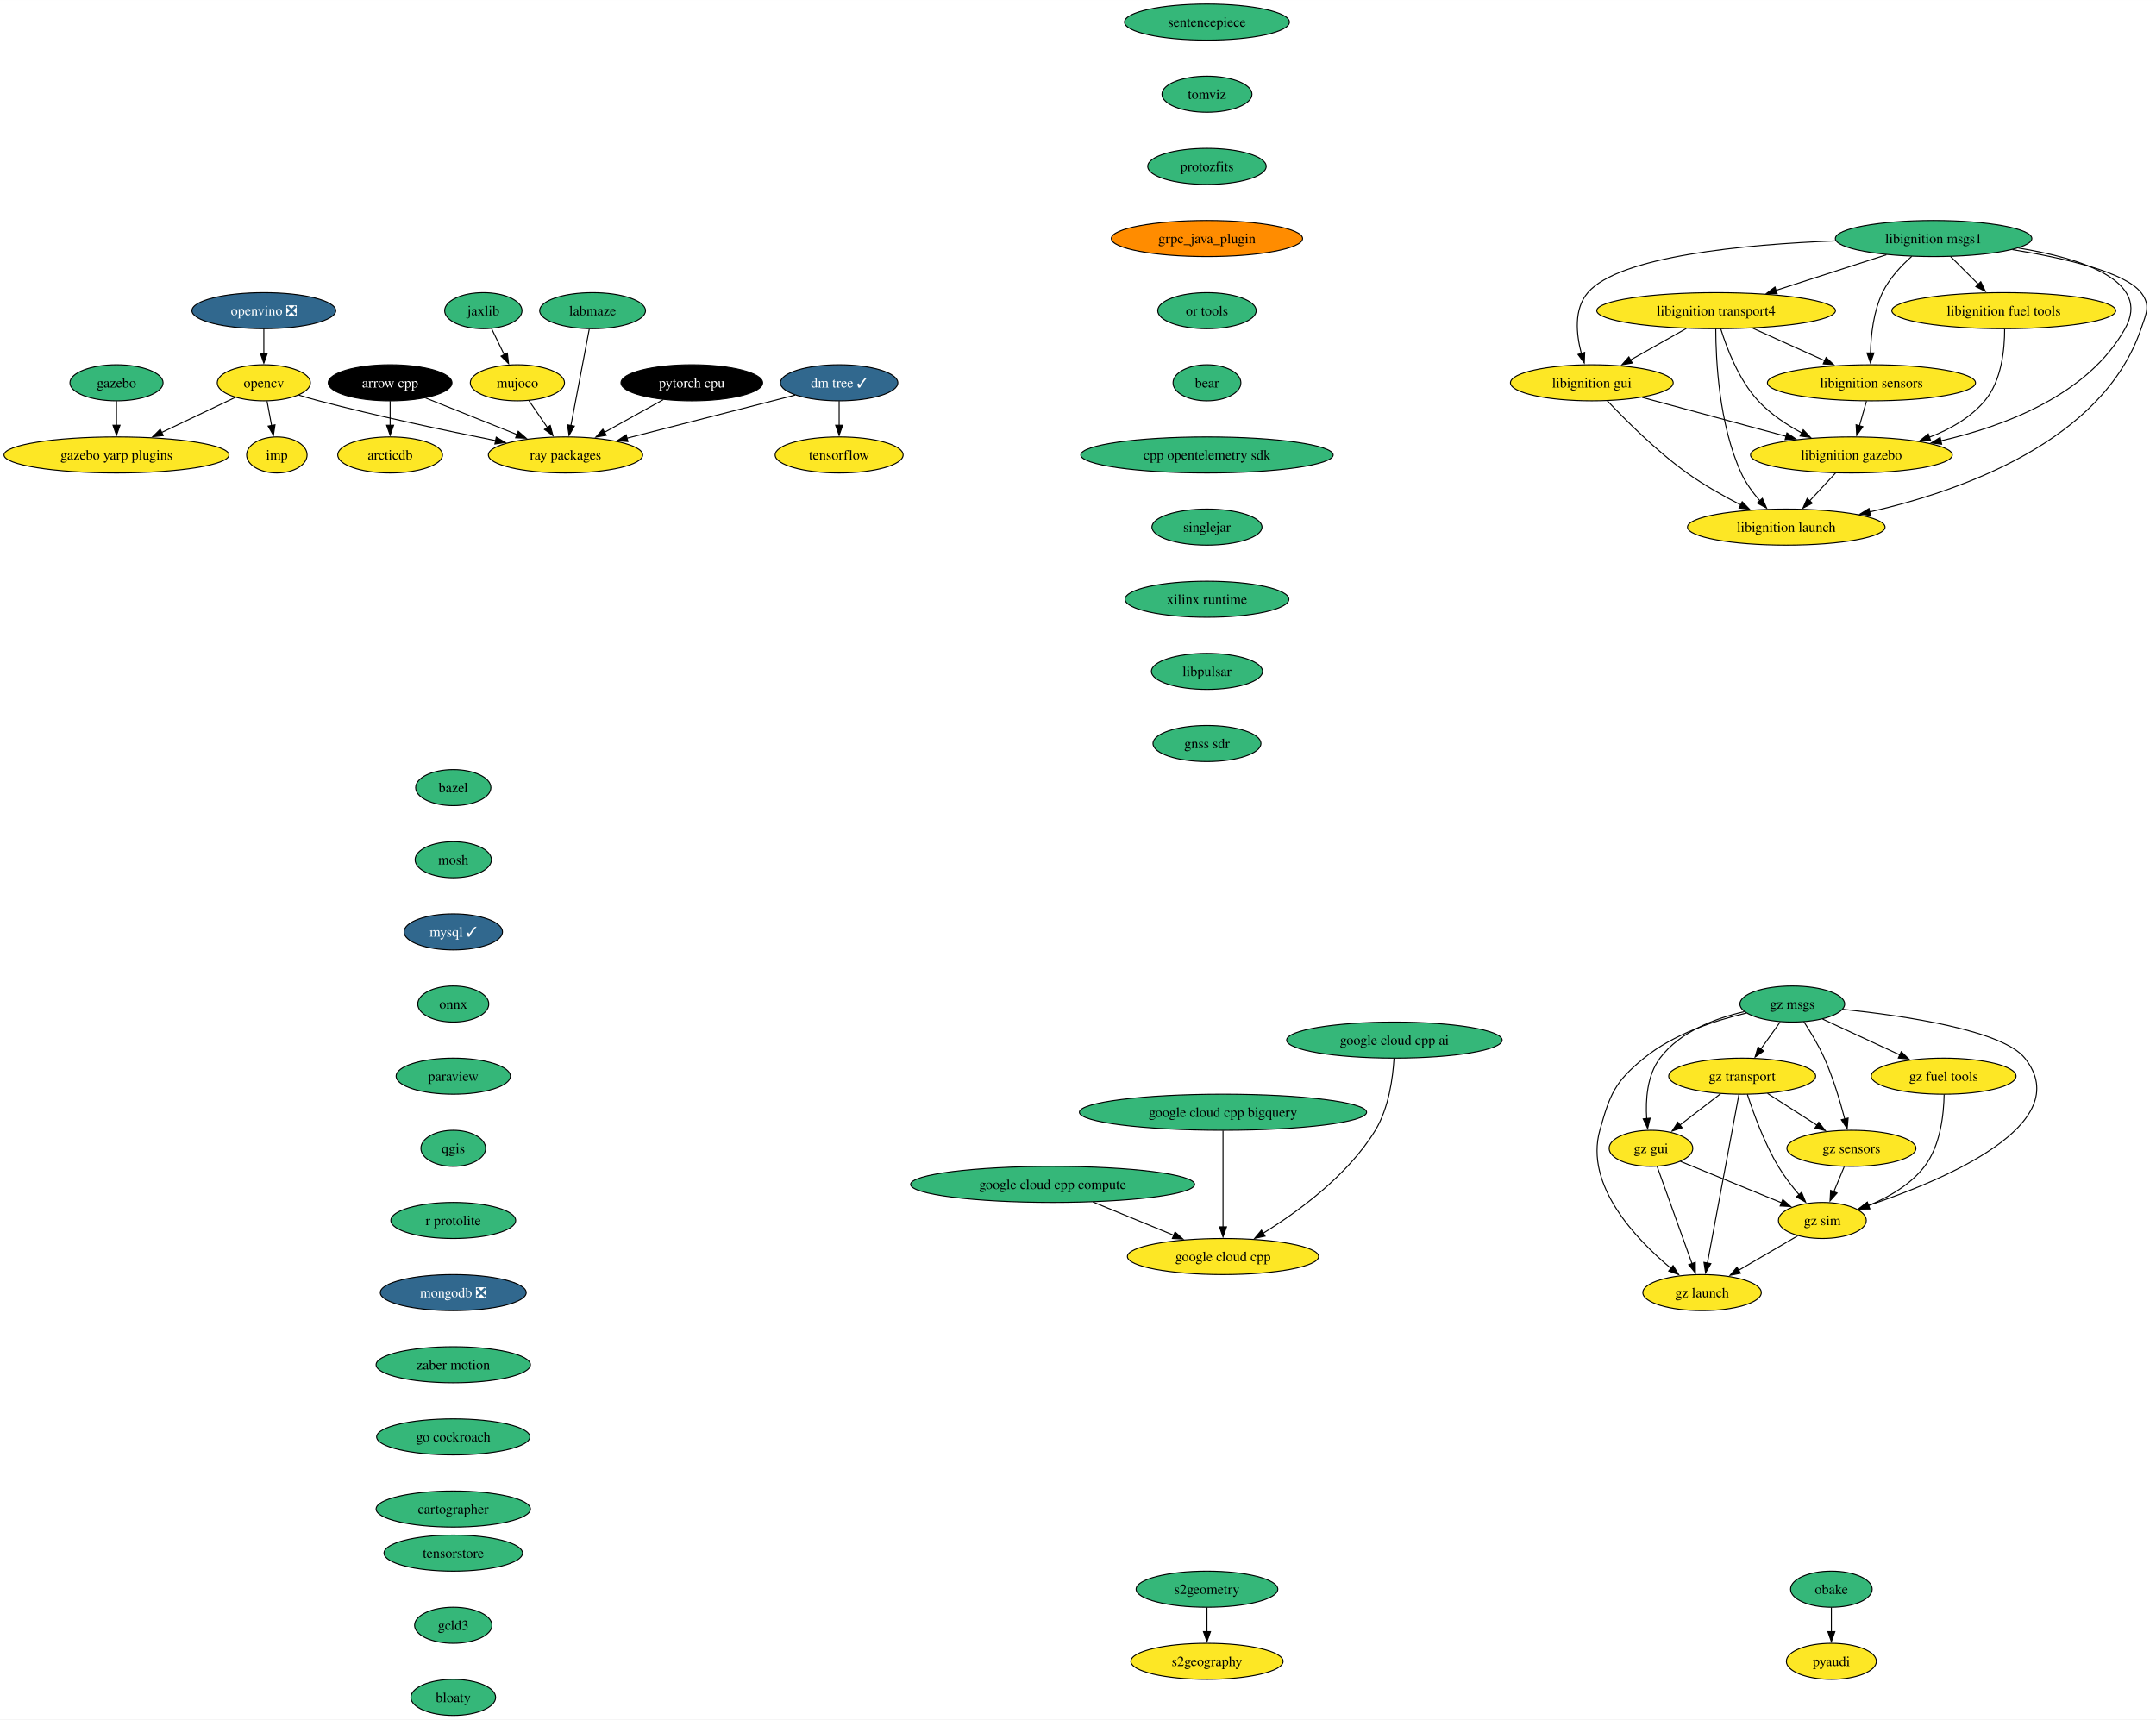
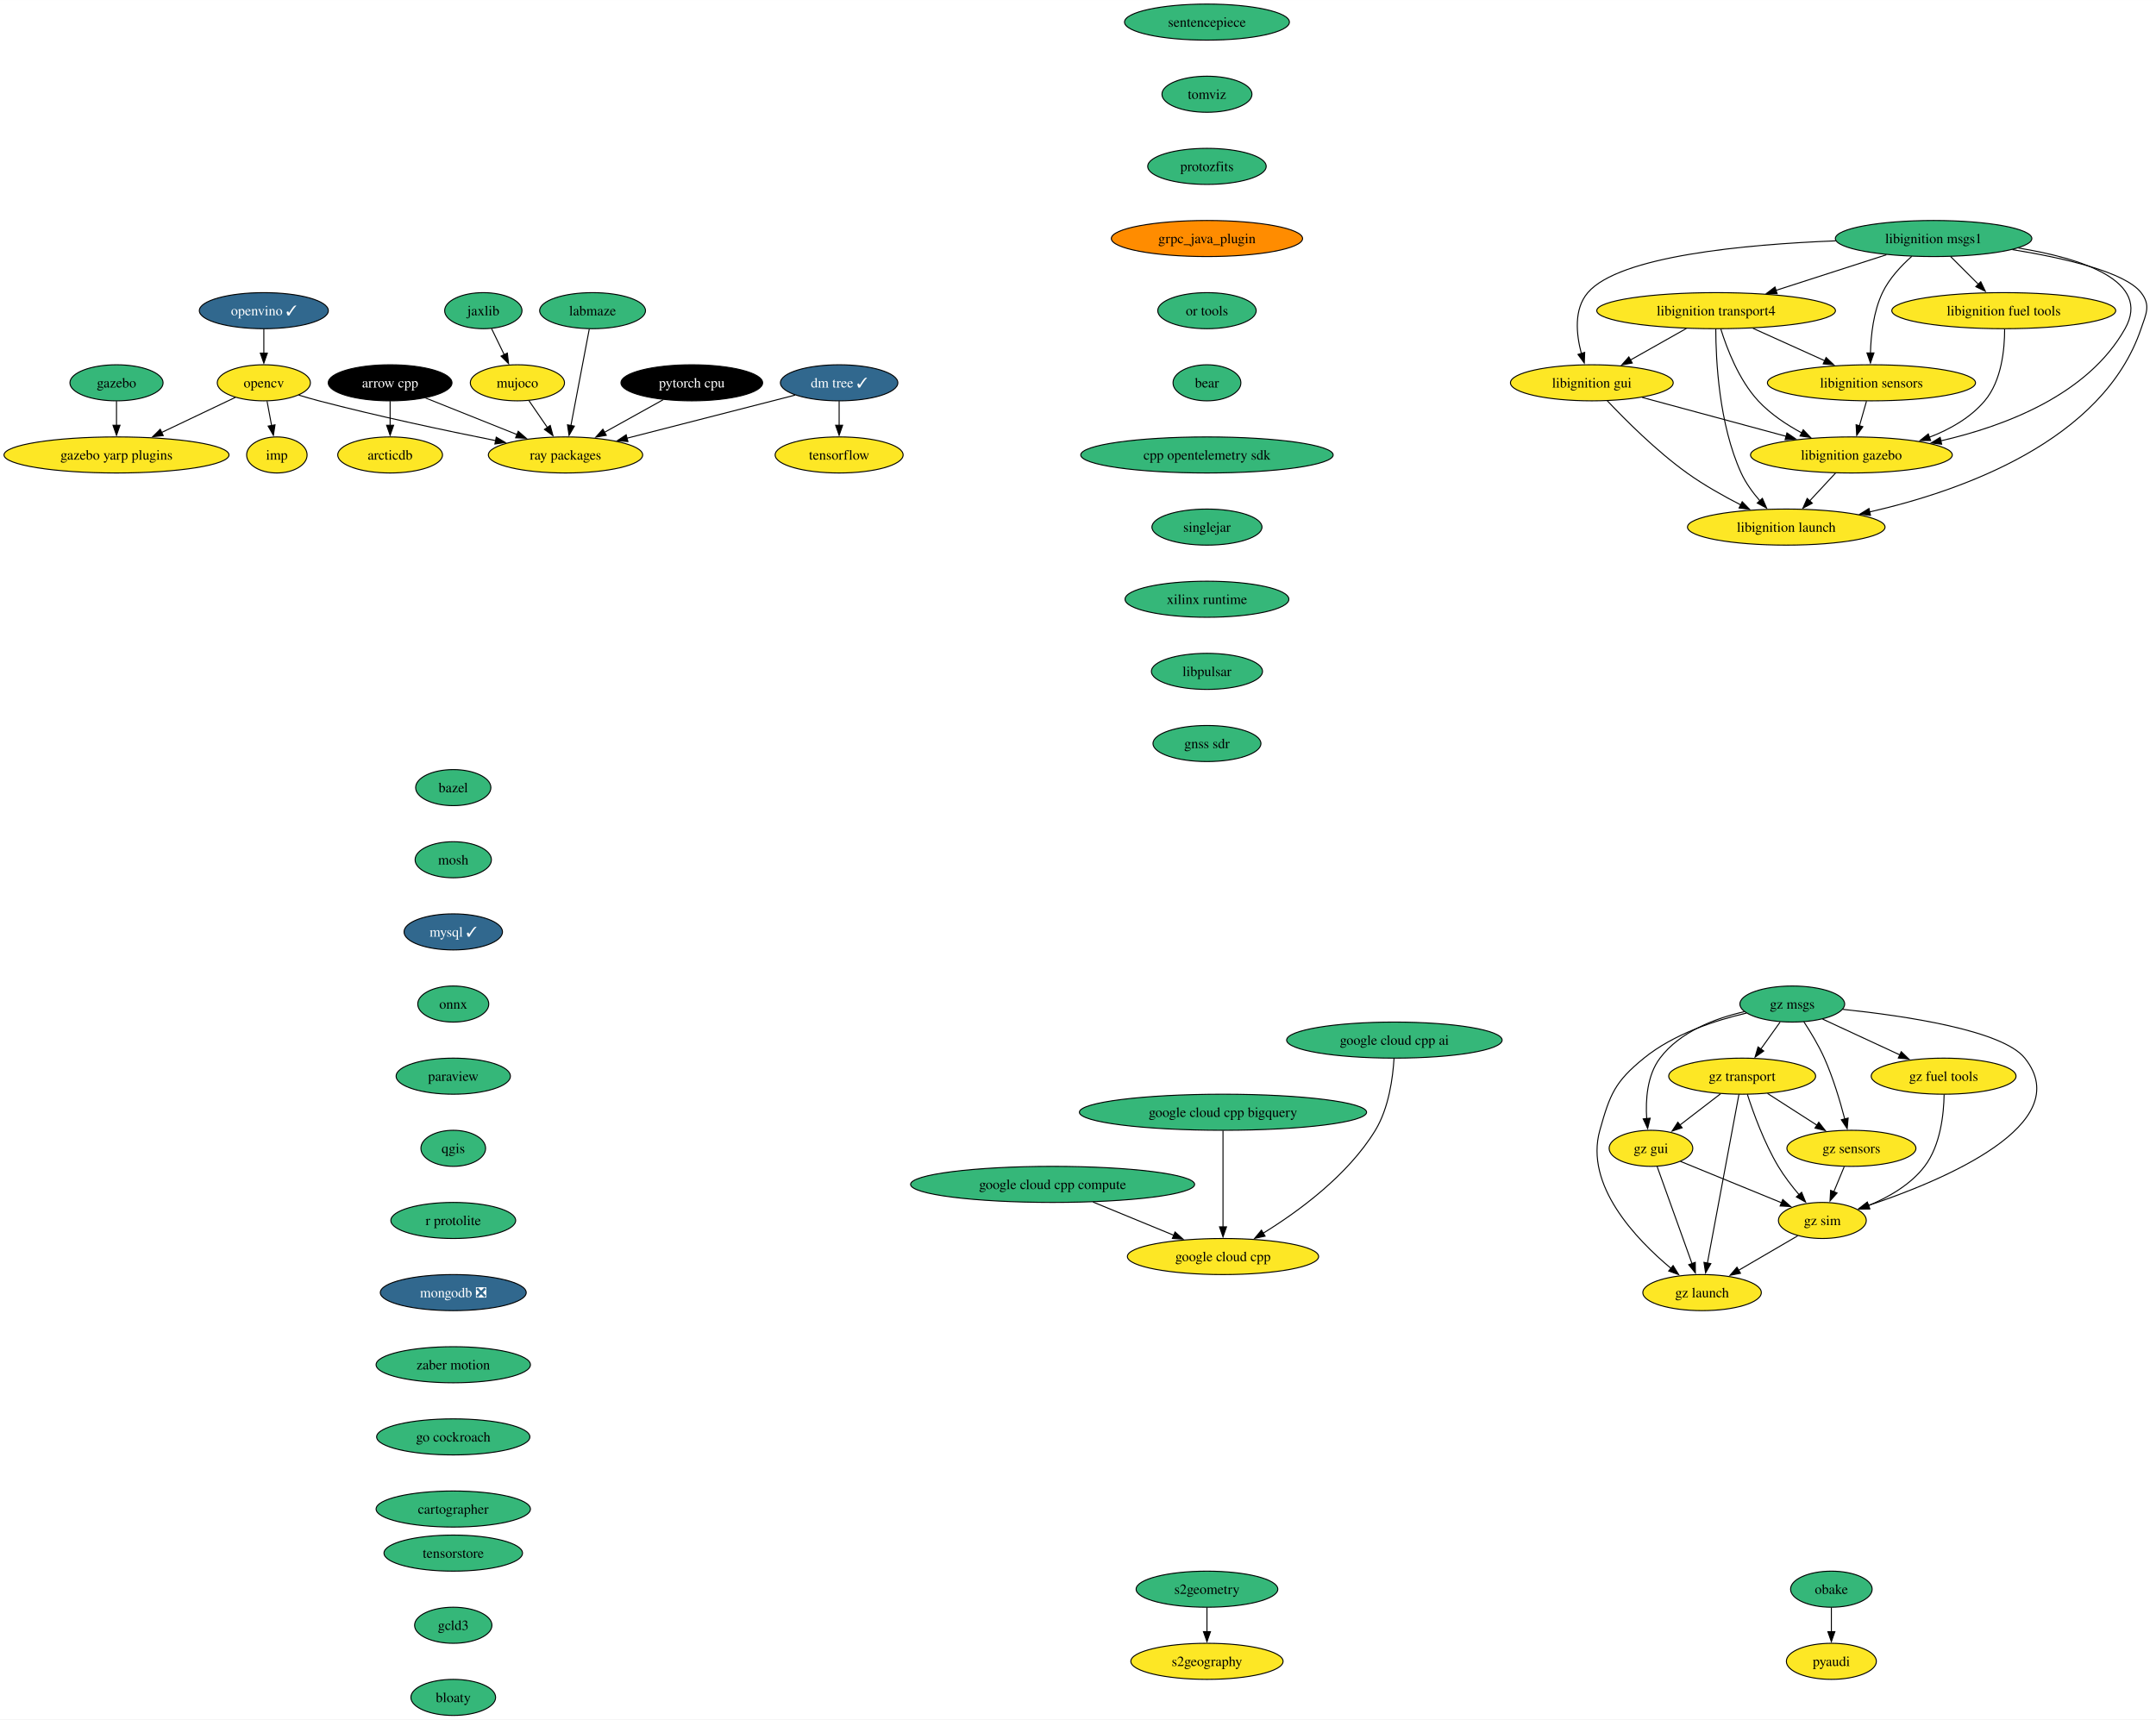
<svg xmlns="http://www.w3.org/2000/svg" xmlns:xlink="http://www.w3.org/1999/xlink" width="2151pt" height="1716pt" viewBox="0.00 0.00 2151.14 1716.00">
  <g id="graph0" class="graph" transform="scale(1 1) rotate(0) translate(4 1712)">
    <polygon fill="white" stroke="none" points="-4,4 -4,-1712 2147.14,-1712 2147.14,4 -4,4" />
    <g id="node1" class="node">
      <g id="a_node1">
        <a xlink:href="https://github.com/conda-forge/arrow-cpp-feedstock" xlink:title="arrow cpp">
          <ellipse fill="#000000" stroke="black" cx="385.24" cy="-1330" rx="61.73" ry="18" />
          <text text-anchor="middle" x="385.24" y="-1325.33" font-family="Times,serif" font-size="14.00" fill="white">arrow cpp</text>
        </a>
      </g>
    </g>
    <g id="node2" class="node">
      <g id="a_node2">
        <a xlink:href="https://github.com/conda-forge/ray-packages-feedstock" xlink:title="ray packages">
          <ellipse fill="#fde725" stroke="black" cx="560.24" cy="-1258" rx="76.99" ry="18" />
          <text text-anchor="middle" x="560.24" y="-1253.33" font-family="Times,serif" font-size="14.00">ray packages</text>
        </a>
      </g>
    </g>
    <g id="edge1" class="edge">
      <path fill="none" stroke="black" d="M420.65,-1314.83C446.86,-1304.35 482.88,-1289.94 511.77,-1278.39" />
      <polygon fill="black" stroke="black" points="513.06,-1281.64 521.05,-1274.68 510.46,-1275.14 513.06,-1281.64" />
    </g>
    <g id="node3" class="node">
      <g id="a_node3">
        <a xlink:href="https://github.com/conda-forge/arcticdb-feedstock" xlink:title="arcticdb">
          <ellipse fill="#fde725" stroke="black" cx="385.24" cy="-1258" rx="52.26" ry="18" />
          <text text-anchor="middle" x="385.24" y="-1253.33" font-family="Times,serif" font-size="14.00">arcticdb</text>
        </a>
      </g>
    </g>
    <g id="edge2" class="edge">
      <path fill="none" stroke="black" d="M385.24,-1311.7C385.24,-1304.41 385.24,-1295.73 385.24,-1287.54" />
      <polygon fill="black" stroke="black" points="388.74,-1287.62 385.24,-1277.62 381.74,-1287.62 388.74,-1287.62" />
    </g>
    <g id="node4" class="node">
      <g id="a_node4">
        <a xlink:href="https://github.com/conda-forge/bazel-feedstock" xlink:title="bazel">
          <ellipse fill="#35b779" stroke="black" cx="448.24" cy="-926" rx="37.53" ry="18" />
          <text text-anchor="middle" x="448.24" y="-921.33" font-family="Times,serif" font-size="14.00">bazel</text>
        </a>
      </g>
    </g>
    <g id="node5" class="node">
      <g id="a_node5">
        <a xlink:href="https://github.com/conda-forge/mosh-feedstock" xlink:title="mosh">
          <ellipse fill="#35b779" stroke="black" cx="448.24" cy="-854" rx="38.06" ry="18" />
          <text text-anchor="middle" x="448.24" y="-849.33" font-family="Times,serif" font-size="14.00">mosh</text>
        </a>
      </g>
    </g>
    <g id="node6" class="node">
      <g id="a_node6">
        <a xlink:href="https://github.com/conda-forge/mysql-feedstock/pull/97" xlink:title="mysql ✓">
          <ellipse fill="#31688e" stroke="black" cx="448.24" cy="-782" rx="49.1" ry="18" />
          <text text-anchor="middle" x="448.24" y="-777.33" font-family="Times,serif" font-size="14.00" fill="white">mysql ✓</text>
        </a>
      </g>
    </g>
    <g id="node7" class="node">
      <g id="a_node7">
        <a xlink:href="https://github.com/conda-forge/onnx-feedstock" xlink:title="onnx">
          <ellipse fill="#35b779" stroke="black" cx="448.24" cy="-710" rx="35.42" ry="18" />
          <text text-anchor="middle" x="448.24" y="-705.33" font-family="Times,serif" font-size="14.00">onnx</text>
        </a>
      </g>
    </g>
    <g id="node8" class="node">
      <g id="a_node8">
        <a xlink:href="https://github.com/conda-forge/paraview-feedstock" xlink:title="paraview">
          <ellipse fill="#35b779" stroke="black" cx="448.24" cy="-638" rx="57" ry="18" />
          <text text-anchor="middle" x="448.24" y="-633.33" font-family="Times,serif" font-size="14.00">paraview</text>
        </a>
      </g>
    </g>
    <g id="node12" class="node">
      <g id="a_node12">
        <a xlink:href="https://github.com/conda-forge/qgis-feedstock" xlink:title="qgis">
          <ellipse fill="#35b779" stroke="black" cx="448.24" cy="-566" rx="32.27" ry="18" />
          <text text-anchor="middle" x="448.24" y="-561.33" font-family="Times,serif" font-size="14.00">qgis</text>
        </a>
      </g>
    </g>
    <g id="node9" class="node">
      <g id="a_node9">
        <a xlink:href="https://github.com/conda-forge/opencv-feedstock" xlink:title="opencv">
          <ellipse fill="#fde725" stroke="black" cx="259.24" cy="-1330" rx="46.47" ry="18" />
          <text text-anchor="middle" x="259.24" y="-1325.33" font-family="Times,serif" font-size="14.00">opencv</text>
        </a>
      </g>
    </g>
    <g id="edge7" class="edge">
      <path fill="none" stroke="black" d="M294.02,-1317.75C300.7,-1315.73 307.66,-1313.72 314.24,-1312 373.25,-1296.55 441.07,-1282.19 490.53,-1272.32" />
      <polygon fill="black" stroke="black" points="491.13,-1275.77 500.26,-1270.4 489.77,-1268.91 491.13,-1275.77" />
    </g>
    <g id="node10" class="node">
      <g id="a_node10">
        <a xlink:href="https://github.com/conda-forge/imp-feedstock" xlink:title="imp">
          <ellipse fill="#fde725" stroke="black" cx="272.24" cy="-1258" rx="30.16" ry="18" />
          <text text-anchor="middle" x="272.24" y="-1253.33" font-family="Times,serif" font-size="14.00">imp</text>
        </a>
      </g>
    </g>
    <g id="edge8" class="edge">
      <path fill="none" stroke="black" d="M262.45,-1311.7C263.82,-1304.32 265.45,-1295.52 266.99,-1287.25" />
      <polygon fill="black" stroke="black" points="270.4,-1288.06 268.78,-1277.59 263.52,-1286.79 270.4,-1288.06" />
    </g>
    <g id="node11" class="node">
      <g id="a_node11">
        <a xlink:href="https://github.com/conda-forge/gazebo-yarp-plugins-feedstock" xlink:title="gazebo yarp plugins">
          <ellipse fill="#fde725" stroke="black" cx="112.24" cy="-1258" rx="112.24" ry="18" />
          <text text-anchor="middle" x="112.24" y="-1253.33" font-family="Times,serif" font-size="14.00">gazebo yarp plugins</text>
        </a>
      </g>
    </g>
    <g id="edge9" class="edge">
      <path fill="none" stroke="black" d="M230.89,-1315.5C210.04,-1305.57 181.26,-1291.87 157.26,-1280.44" />
      <polygon fill="black" stroke="black" points="158.87,-1277.33 148.34,-1276.19 155.86,-1283.65 158.87,-1277.33" />
    </g>
    <g id="node13" class="node">
      <g id="a_node13">
        <a xlink:href="https://github.com/conda-forge/r-protolite-feedstock" xlink:title="r protolite">
          <ellipse fill="#35b779" stroke="black" cx="448.24" cy="-494" rx="62.26" ry="18" />
          <text text-anchor="middle" x="448.24" y="-489.32" font-family="Times,serif" font-size="14.00">r protolite</text>
        </a>
      </g>
    </g>
    <g id="node16" class="node">
      <g id="a_node16">
        <a xlink:href="https://github.com/conda-forge/mongodb-feedstock/pull/87" xlink:title="mongodb ❎">
          <ellipse fill="#31688e" stroke="black" cx="448.24" cy="-422" rx="72.78" ry="18" />
          <text text-anchor="middle" x="448.24" y="-417.32" font-family="Times,serif" font-size="14.00" fill="white">mongodb ❎</text>
        </a>
      </g>
    </g>
    <g id="node14" class="node">
      <g id="a_node14">
        <a xlink:href="https://github.com/conda-forge/pyaudi-feedstock" xlink:title="pyaudi">
          <ellipse fill="#fde725" stroke="black" cx="1823.24" cy="-54" rx="44.9" ry="18" />
          <text text-anchor="middle" x="1823.24" y="-49.33" font-family="Times,serif" font-size="14.00">pyaudi</text>
        </a>
      </g>
    </g>
    <g id="node15" class="node">
      <g id="a_node15">
        <a xlink:href="https://github.com/conda-forge/tensorflow-feedstock" xlink:title="tensorflow">
          <ellipse fill="#fde725" stroke="black" cx="833.24" cy="-1258" rx="63.84" ry="18" />
          <text text-anchor="middle" x="833.24" y="-1253.33" font-family="Times,serif" font-size="14.00">tensorflow</text>
        </a>
      </g>
    </g>
    <g id="node18" class="node">
      <g id="a_node18">
        <a xlink:href="https://github.com/conda-forge/zaber-motion-feedstock" xlink:title="zaber motion">
          <ellipse fill="#35b779" stroke="black" cx="448.24" cy="-350" rx="76.99" ry="18" />
          <text text-anchor="middle" x="448.24" y="-345.32" font-family="Times,serif" font-size="14.00">zaber motion</text>
        </a>
      </g>
    </g>
    <g id="node17" class="node">
      <g id="a_node17">
        <a xlink:href="https://github.com/conda-forge/pytorch-cpu-feedstock" xlink:title="pytorch cpu">
          <ellipse fill="#000000" stroke="black" cx="686.24" cy="-1330" rx="70.68" ry="18" />
          <text text-anchor="middle" x="686.24" y="-1325.33" font-family="Times,serif" font-size="14.00" fill="white">pytorch cpu</text>
        </a>
      </g>
    </g>
    <g id="edge13" class="edge">
      <path fill="none" stroke="black" d="M657.65,-1313.12C640.29,-1303.47 617.91,-1291.04 598.98,-1280.52" />
      <polygon fill="black" stroke="black" points="600.92,-1277.6 590.47,-1275.8 597.52,-1283.71 600.92,-1277.6" />
    </g>
    <g id="node30" class="node">
      <g id="a_node30">
        <a xlink:href="https://github.com/conda-forge/go-cockroach-feedstock" xlink:title="go cockroach">
          <ellipse fill="#35b779" stroke="black" cx="448.24" cy="-278" rx="76.46" ry="18" />
          <text text-anchor="middle" x="448.24" y="-273.32" font-family="Times,serif" font-size="14.00">go cockroach</text>
        </a>
      </g>
    </g>
    <g id="node19" class="node">
      <g id="a_node19">
        <a xlink:href="https://github.com/conda-forge/jaxlib-feedstock" xlink:title="jaxlib">
          <ellipse fill="#35b779" stroke="black" cx="478.24" cy="-1402" rx="38.58" ry="18" />
          <text text-anchor="middle" x="478.24" y="-1397.33" font-family="Times,serif" font-size="14.00">jaxlib</text>
        </a>
      </g>
    </g>
    <g id="node20" class="node">
      <g id="a_node20">
        <a xlink:href="https://github.com/conda-forge/mujoco-feedstock" xlink:title="mujoco">
          <ellipse fill="#fde725" stroke="black" cx="512.24" cy="-1330" rx="47" ry="18" />
          <text text-anchor="middle" x="512.24" y="-1325.33" font-family="Times,serif" font-size="14.00">mujoco</text>
        </a>
      </g>
    </g>
    <g id="edge15" class="edge">
      <path fill="none" stroke="black" d="M486.47,-1384.05C490.27,-1376.23 494.87,-1366.75 499.13,-1357.98" />
      <polygon fill="black" stroke="black" points="502.2,-1359.67 503.42,-1349.15 495.9,-1356.62 502.2,-1359.67" />
    </g>
    <g id="edge16" class="edge">
      <path fill="none" stroke="black" d="M523.61,-1312.41C529.15,-1304.34 535.94,-1294.43 542.17,-1285.35" />
      <polygon fill="black" stroke="black" points="544.99,-1287.43 547.75,-1277.2 539.21,-1283.47 544.99,-1287.43" />
    </g>
    <g id="node21" class="node">
      <g id="a_node21">
        <a xlink:href="https://github.com/conda-forge/obake-feedstock" xlink:title="obake">
          <ellipse fill="#35b779" stroke="black" cx="1823.24" cy="-126" rx="40.69" ry="18" />
          <text text-anchor="middle" x="1823.24" y="-121.33" font-family="Times,serif" font-size="14.00">obake</text>
        </a>
      </g>
    </g>
    <g id="edge17" class="edge">
      <path fill="none" stroke="black" d="M1823.24,-107.7C1823.24,-100.41 1823.24,-91.73 1823.24,-83.54" />
      <polygon fill="black" stroke="black" points="1826.74,-83.62 1823.24,-73.62 1819.74,-83.62 1826.74,-83.62" />
    </g>
    <g id="node22" class="node">
      <g id="a_node22">
        <a xlink:href="https://github.com/conda-forge/libignition-transport4-feedstock" xlink:title="libignition transport4">
          <ellipse fill="#fde725" stroke="black" cx="1708.24" cy="-1402" rx="119.08" ry="18" />
          <text text-anchor="middle" x="1708.24" y="-1397.33" font-family="Times,serif" font-size="14.00">libignition transport4</text>
        </a>
      </g>
    </g>
    <g id="node23" class="node">
      <g id="a_node23">
        <a xlink:href="https://github.com/conda-forge/libignition-sensors-feedstock" xlink:title="libignition sensors">
          <ellipse fill="#fde725" stroke="black" cx="1863.24" cy="-1330" rx="103.82" ry="18" />
          <text text-anchor="middle" x="1863.24" y="-1325.33" font-family="Times,serif" font-size="14.00">libignition sensors</text>
        </a>
      </g>
    </g>
    <g id="edge18" class="edge">
      <path fill="none" stroke="black" d="M1744.97,-1384.41C1766.47,-1374.7 1793.83,-1362.34 1816.82,-1351.96" />
      <polygon fill="black" stroke="black" points="1817.98,-1355.28 1825.66,-1347.97 1815.1,-1348.9 1817.98,-1355.28" />
    </g>
    <g id="node24" class="node">
      <g id="a_node24">
        <a xlink:href="https://github.com/conda-forge/libignition-gui-feedstock" xlink:title="libignition gui">
          <ellipse fill="#fde725" stroke="black" cx="1584.24" cy="-1330" rx="81.2" ry="18" />
          <text text-anchor="middle" x="1584.24" y="-1325.33" font-family="Times,serif" font-size="14.00">libignition gui</text>
        </a>
      </g>
    </g>
    <g id="edge19" class="edge">
      <path fill="none" stroke="black" d="M1678.54,-1384.23C1661.81,-1374.79 1640.73,-1362.89 1622.74,-1352.74" />
      <polygon fill="black" stroke="black" points="1624.59,-1349.76 1614.16,-1347.89 1621.15,-1355.86 1624.59,-1349.76" />
    </g>
    <g id="node25" class="node">
      <g id="a_node25">
        <a xlink:href="https://github.com/conda-forge/libignition-gazebo-feedstock" xlink:title="libignition gazebo">
          <ellipse fill="#fde725" stroke="black" cx="1843.24" cy="-1258" rx="100.66" ry="18" />
          <text text-anchor="middle" x="1843.24" y="-1253.33" font-family="Times,serif" font-size="14.00">libignition gazebo</text>
        </a>
      </g>
    </g>
    <g id="edge20" class="edge">
      <path fill="none" stroke="black" d="M1712.91,-1383.8C1718.89,-1364.43 1730.85,-1332.94 1750.24,-1312 1762.35,-1298.91 1778.46,-1288.19 1793.85,-1279.89" />
      <polygon fill="black" stroke="black" points="1795.17,-1283.16 1802.47,-1275.49 1791.98,-1276.92 1795.17,-1283.16" />
    </g>
    <g id="node26" class="node">
      <g id="a_node26">
        <a xlink:href="https://github.com/conda-forge/libignition-launch-feedstock" xlink:title="libignition launch">
          <ellipse fill="#fde725" stroke="black" cx="1778.24" cy="-1186" rx="98.56" ry="18" />
          <text text-anchor="middle" x="1778.24" y="-1181.33" font-family="Times,serif" font-size="14.00">libignition launch</text>
        </a>
      </g>
    </g>
    <g id="edge21" class="edge">
      <path fill="none" stroke="black" d="M1707.91,-1383.68C1707.97,-1353.2 1711,-1288.62 1733.24,-1240 1737.81,-1230 1744.82,-1220.41 1751.96,-1212.2" />
      <polygon fill="black" stroke="black" points="1754.41,-1214.72 1758.62,-1205 1749.26,-1209.97 1754.41,-1214.72" />
    </g>
    <g id="edge22" class="edge">
      <path fill="none" stroke="black" d="M1858.29,-1311.7C1856.16,-1304.24 1853.61,-1295.32 1851.23,-1286.97" />
      <polygon fill="black" stroke="black" points="1854.65,-1286.21 1848.54,-1277.56 1847.92,-1288.14 1854.65,-1286.21" />
    </g>
    <g id="edge23" class="edge">
      <path fill="none" stroke="black" d="M1634.48,-1315.42C1675.44,-1304.35 1733.58,-1288.64 1778.1,-1276.6" />
      <polygon fill="black" stroke="black" points="1778.91,-1280.01 1787.65,-1274.02 1777.08,-1273.25 1778.91,-1280.01" />
    </g>
    <g id="edge24" class="edge">
      <path fill="none" stroke="black" d="M1599.58,-1312.18C1617.48,-1293.17 1648.57,-1262 1679.24,-1240 1695.92,-1228.03 1715.64,-1216.94 1733.06,-1208.03" />
      <polygon fill="black" stroke="black" points="1734.29,-1211.33 1741.67,-1203.72 1731.16,-1205.07 1734.29,-1211.33" />
    </g>
    <g id="edge25" class="edge">
      <path fill="none" stroke="black" d="M1827.5,-1240.05C1819.68,-1231.63 1810.07,-1221.28 1801.42,-1211.97" />
      <polygon fill="black" stroke="black" points="1804.23,-1209.84 1794.86,-1204.9 1799.1,-1214.61 1804.23,-1209.84" />
    </g>
    <g id="node27" class="node">
      <g id="a_node27">
        <a xlink:href="https://github.com/conda-forge/libignition-msgs1-feedstock" xlink:title="libignition msgs1">
          <ellipse fill="#35b779" stroke="black" cx="1925.24" cy="-1474" rx="98.03" ry="18" />
          <text text-anchor="middle" x="1925.24" y="-1469.33" font-family="Times,serif" font-size="14.00">libignition msgs1</text>
        </a>
      </g>
    </g>
    <g id="edge26" class="edge">
      <path fill="none" stroke="black" d="M1878.15,-1457.81C1845.87,-1447.4 1802.77,-1433.5 1768.06,-1422.3" />
      <polygon fill="black" stroke="black" points="1769.14,-1418.97 1758.55,-1419.23 1766.99,-1425.63 1769.14,-1418.97" />
    </g>
    <g id="edge27" class="edge">
      <path fill="none" stroke="black" d="M1903.45,-1456.2C1892.83,-1446.76 1880.94,-1434.06 1874.24,-1420 1865.27,-1401.18 1862.68,-1377.7 1862.24,-1359.59" />
      <polygon fill="black" stroke="black" points="1865.74,-1359.8 1862.23,-1349.8 1858.74,-1359.81 1865.74,-1359.8" />
    </g>
    <g id="edge28" class="edge">
      <path fill="none" stroke="black" d="M1827.69,-1471.69C1737.1,-1468.15 1611.61,-1456.56 1580.24,-1420 1566.16,-1403.59 1568.65,-1378.57 1573.81,-1359.23" />
      <polygon fill="black" stroke="black" points="1577.12,-1360.36 1576.7,-1349.78 1570.43,-1358.31 1577.12,-1360.36" />
    </g>
    <g id="edge29" class="edge">
      <path fill="none" stroke="black" d="M2009.86,-1464.52C2072.67,-1454.26 2143.14,-1431.93 2116.24,-1384 2079.34,-1318.25 1996.99,-1286.9 1932.33,-1272.06" />
      <polygon fill="black" stroke="black" points="1933.29,-1268.69 1922.78,-1269.97 1931.8,-1275.53 1933.29,-1268.69" />
    </g>
    <g id="edge30" class="edge">
      <path fill="none" stroke="black" d="M2003.87,-1462.94C2055.47,-1454.54 2116.26,-1440.59 2132.24,-1420 2142.05,-1407.36 2137.36,-1399.16 2132.24,-1384 2094.34,-1271.96 1953.48,-1222.11 1861.28,-1201.09" />
      <polygon fill="black" stroke="black" points="1862.28,-1197.73 1851.76,-1198.99 1860.78,-1204.56 1862.28,-1197.73" />
    </g>
    <g id="node28" class="node">
      <g id="a_node28">
        <a xlink:href="https://github.com/conda-forge/libignition-fuel-tools-feedstock" xlink:title="libignition fuel tools">
          <ellipse fill="#fde725" stroke="black" cx="1995.24" cy="-1402" rx="111.71" ry="18" />
          <text text-anchor="middle" x="1995.24" y="-1397.33" font-family="Times,serif" font-size="14.00">libignition fuel tools</text>
        </a>
      </g>
    </g>
    <g id="edge31" class="edge">
      <path fill="none" stroke="black" d="M1942.18,-1456.05C1950.48,-1447.75 1960.65,-1437.58 1969.86,-1428.38" />
      <polygon fill="black" stroke="black" points="1972.3,-1430.89 1976.89,-1421.35 1967.35,-1425.94 1972.3,-1430.89" />
    </g>
    <g id="edge32" class="edge">
      <path fill="none" stroke="black" d="M1996.11,-1383.52C1996.15,-1363.89 1993.25,-1332.16 1976.24,-1312 1961.97,-1295.1 1941.55,-1283.54 1920.98,-1275.66" />
      <polygon fill="black" stroke="black" points="1922.27,-1272.4 1911.67,-1272.36 1919.93,-1279 1922.27,-1272.4" />
    </g>
    <g id="node29" class="node">
      <g id="a_node29">
        <a xlink:href="https://github.com/conda-forge/gazebo-feedstock" xlink:title="gazebo">
          <ellipse fill="#35b779" stroke="black" cx="112.24" cy="-1330" rx="46.47" ry="18" />
          <text text-anchor="middle" x="112.24" y="-1325.33" font-family="Times,serif" font-size="14.00">gazebo</text>
        </a>
      </g>
    </g>
    <g id="edge33" class="edge">
      <path fill="none" stroke="black" d="M112.24,-1311.7C112.24,-1304.41 112.24,-1295.73 112.24,-1287.54" />
      <polygon fill="black" stroke="black" points="115.74,-1287.62 112.24,-1277.62 108.74,-1287.62 115.74,-1287.62" />
    </g>
    <g id="node32" class="node">
      <g id="a_node32">
        <a xlink:href="https://github.com/conda-forge/cartographer-feedstock" xlink:title="cartographer">
          <ellipse fill="#35b779" stroke="black" cx="448.24" cy="-206" rx="76.99" ry="18" />
          <text text-anchor="middle" x="448.24" y="-201.32" font-family="Times,serif" font-size="14.00">cartographer</text>
        </a>
      </g>
    </g>
    <g id="node31" class="node">
      <g id="a_node31">
        <a xlink:href="https://github.com/conda-forge/google-cloud-cpp-feedstock" xlink:title="google cloud cpp">
          <ellipse fill="#fde725" stroke="black" cx="1216.24" cy="-458" rx="95.4" ry="18" />
          <text text-anchor="middle" x="1216.24" y="-453.32" font-family="Times,serif" font-size="14.00">google cloud cpp</text>
        </a>
      </g>
    </g>
    <g id="node33" class="node">
      <g id="a_node33">
        <a xlink:href="https://github.com/conda-forge/sentencepiece-feedstock" xlink:title="sentencepiece">
          <ellipse fill="#35b779" stroke="black" cx="1200.24" cy="-1690" rx="82.25" ry="18" />
          <text text-anchor="middle" x="1200.24" y="-1685.33" font-family="Times,serif" font-size="14.00">sentencepiece</text>
        </a>
      </g>
    </g>
    <g id="node34" class="node">
      <g id="a_node34">
        <a xlink:href="https://github.com/conda-forge/tomviz-feedstock" xlink:title="tomviz">
          <ellipse fill="#35b779" stroke="black" cx="1200.24" cy="-1618" rx="44.9" ry="18" />
          <text text-anchor="middle" x="1200.24" y="-1613.33" font-family="Times,serif" font-size="14.00">tomviz</text>
        </a>
      </g>
    </g>
    <g id="node38" class="node">
      <g id="a_node38">
        <a xlink:href="https://github.com/conda-forge/protozfits-feedstock" xlink:title="protozfits">
          <ellipse fill="#35b779" stroke="black" cx="1200.24" cy="-1546" rx="59.1" ry="18" />
          <text text-anchor="middle" x="1200.24" y="-1541.33" font-family="Times,serif" font-size="14.00">protozfits</text>
        </a>
      </g>
    </g>
    <g id="node35" class="node">
      <g id="a_node35">
        <a xlink:href="https://github.com/conda-forge/s2geometry-feedstock" xlink:title="s2geometry">
          <ellipse fill="#35b779" stroke="black" cx="1200.24" cy="-126" rx="70.68" ry="18" />
          <text text-anchor="middle" x="1200.24" y="-121.33" font-family="Times,serif" font-size="14.00">s2geometry</text>
        </a>
      </g>
    </g>
    <g id="node36" class="node">
      <g id="a_node36">
        <a xlink:href="https://github.com/conda-forge/s2geography-feedstock" xlink:title="s2geography">
          <ellipse fill="#fde725" stroke="black" cx="1200.24" cy="-54" rx="75.94" ry="18" />
          <text text-anchor="middle" x="1200.24" y="-49.33" font-family="Times,serif" font-size="14.00">s2geography</text>
        </a>
      </g>
    </g>
    <g id="edge37" class="edge">
      <path fill="none" stroke="black" d="M1200.24,-107.7C1200.24,-100.41 1200.24,-91.73 1200.24,-83.54" />
      <polygon fill="black" stroke="black" points="1203.74,-83.62 1200.24,-73.62 1196.74,-83.62 1203.74,-83.62" />
    </g>
    <g id="node37" class="node">
      <g id="a_node37">
        <a xlink:href="https://github.com/conda-forge/dm-tree-feedstock/pull/39" xlink:title="dm tree ✓">
          <ellipse fill="#31688e" stroke="black" cx="833.24" cy="-1330" rx="58.57" ry="18" />
          <text text-anchor="middle" x="833.24" y="-1325.33" font-family="Times,serif" font-size="14.00" fill="white">dm tree ✓</text>
        </a>
      </g>
    </g>
    <g id="edge38" class="edge">
      <path fill="none" stroke="black" d="M789.38,-1317.75C743.88,-1306.09 672.39,-1287.76 621.36,-1274.67" />
      <polygon fill="black" stroke="black" points="622.5,-1271.35 611.94,-1272.26 620.76,-1278.13 622.5,-1271.35" />
    </g>
    <g id="edge39" class="edge">
      <path fill="none" stroke="black" d="M833.24,-1311.7C833.24,-1304.41 833.24,-1295.73 833.24,-1287.54" />
      <polygon fill="black" stroke="black" points="836.74,-1287.62 833.24,-1277.62 829.74,-1287.62 836.74,-1287.62" />
    </g>
    <g id="node39" class="node">
      <g id="a_node39">
        <a xlink:href="https://github.com/conda-forge/grpc_java_plugin-feedstock" xlink:title="grpc_java_plugin">
          <ellipse fill="#ff8c00" stroke="black" cx="1200.24" cy="-1474" rx="95.4" ry="18" />
          <text text-anchor="middle" x="1200.24" y="-1469.33" font-family="Times,serif" font-size="14.00">grpc_java_plugin</text>
        </a>
      </g>
    </g>
    <g id="node40" class="node">
      <g id="a_node40">
        <a xlink:href="https://github.com/conda-forge/or-tools-feedstock" xlink:title="or tools">
          <ellipse fill="#35b779" stroke="black" cx="1200.24" cy="-1402" rx="49.1" ry="18" />
          <text text-anchor="middle" x="1200.24" y="-1397.33" font-family="Times,serif" font-size="14.00">or tools</text>
        </a>
      </g>
    </g>
    <g id="node41" class="node">
      <g id="a_node41">
        <a xlink:href="https://github.com/conda-forge/bear-feedstock" xlink:title="bear">
          <ellipse fill="#35b779" stroke="black" cx="1200.24" cy="-1330" rx="33.85" ry="18" />
          <text text-anchor="middle" x="1200.24" y="-1325.33" font-family="Times,serif" font-size="14.00">bear</text>
        </a>
      </g>
    </g>
    <g id="node42" class="node">
      <g id="a_node42">
        <a xlink:href="https://github.com/conda-forge/cpp-opentelemetry-sdk-feedstock" xlink:title="cpp opentelemetry sdk">
          <ellipse fill="#35b779" stroke="black" cx="1200.24" cy="-1258" rx="125.92" ry="18" />
          <text text-anchor="middle" x="1200.24" y="-1253.33" font-family="Times,serif" font-size="14.00">cpp opentelemetry sdk</text>
        </a>
      </g>
    </g>
    <g id="node43" class="node">
      <g id="a_node43">
        <a xlink:href="https://github.com/conda-forge/singlejar-feedstock" xlink:title="singlejar">
          <ellipse fill="#35b779" stroke="black" cx="1200.24" cy="-1186" rx="54.89" ry="18" />
          <text text-anchor="middle" x="1200.24" y="-1181.33" font-family="Times,serif" font-size="14.00">singlejar</text>
        </a>
      </g>
    </g>
    <g id="node44" class="node">
      <g id="a_node44">
        <a xlink:href="https://github.com/conda-forge/xilinx-runtime-feedstock" xlink:title="xilinx runtime">
          <ellipse fill="#35b779" stroke="black" cx="1200.24" cy="-1114" rx="81.72" ry="18" />
          <text text-anchor="middle" x="1200.24" y="-1109.33" font-family="Times,serif" font-size="14.00">xilinx runtime</text>
        </a>
      </g>
    </g>
    <g id="node45" class="node">
      <g id="a_node45">
        <a xlink:href="https://github.com/conda-forge/libpulsar-feedstock" xlink:title="libpulsar">
          <ellipse fill="#35b779" stroke="black" cx="1200.24" cy="-1042" rx="55.42" ry="18" />
          <text text-anchor="middle" x="1200.24" y="-1037.33" font-family="Times,serif" font-size="14.00">libpulsar</text>
        </a>
      </g>
    </g>
    <g id="node55" class="node">
      <g id="a_node55">
        <a xlink:href="https://github.com/conda-forge/gnss-sdr-feedstock" xlink:title="gnss sdr">
          <ellipse fill="#35b779" stroke="black" cx="1200.24" cy="-970" rx="53.84" ry="18" />
          <text text-anchor="middle" x="1200.24" y="-965.33" font-family="Times,serif" font-size="14.00">gnss sdr</text>
        </a>
      </g>
    </g>
    <g id="node46" class="node">
      <g id="a_node46">
        <a xlink:href="https://github.com/conda-forge/gz-msgs-feedstock" xlink:title="gz msgs">
          <ellipse fill="#35b779" stroke="black" cx="1784.24" cy="-710" rx="52.26" ry="18" />
          <text text-anchor="middle" x="1784.24" y="-705.33" font-family="Times,serif" font-size="14.00">gz msgs</text>
        </a>
      </g>
    </g>
    <g id="node47" class="node">
      <g id="a_node47">
        <a xlink:href="https://github.com/conda-forge/gz-transport-feedstock" xlink:title="gz transport">
          <ellipse fill="#fde725" stroke="black" cx="1734.24" cy="-638" rx="73.3" ry="18" />
          <text text-anchor="middle" x="1734.24" y="-633.33" font-family="Times,serif" font-size="14.00">gz transport</text>
        </a>
      </g>
    </g>
    <g id="edge48" class="edge">
      <path fill="none" stroke="black" d="M1772.13,-692.05C1766.36,-683.97 1759.32,-674.12 1752.89,-665.11" />
      <polygon fill="black" stroke="black" points="1755.77,-663.12 1747.11,-657.02 1750.07,-667.19 1755.77,-663.12" />
    </g>
    <g id="node48" class="node">
      <g id="a_node48">
        <a xlink:href="https://github.com/conda-forge/gz-fuel-tools-feedstock" xlink:title="gz fuel tools">
          <ellipse fill="#fde725" stroke="black" cx="1935.24" cy="-638" rx="72.25" ry="18" />
          <text text-anchor="middle" x="1935.24" y="-633.33" font-family="Times,serif" font-size="14.00">gz fuel tools</text>
        </a>
      </g>
    </g>
    <g id="edge49" class="edge">
      <path fill="none" stroke="black" d="M1814.43,-695C1836.57,-684.74 1866.96,-670.65 1891.72,-659.17" />
      <polygon fill="black" stroke="black" points="1892.97,-662.45 1900.57,-655.07 1890.03,-656.1 1892.97,-662.45" />
    </g>
    <g id="node49" class="node">
      <g id="a_node49">
        <a xlink:href="https://github.com/conda-forge/gz-gui-feedstock" xlink:title="gz gui">
          <ellipse fill="#fde725" stroke="black" cx="1643.24" cy="-566" rx="41.74" ry="18" />
          <text text-anchor="middle" x="1643.24" y="-561.33" font-family="Times,serif" font-size="14.00">gz gui</text>
        </a>
      </g>
    </g>
    <g id="edge50" class="edge">
      <path fill="none" stroke="black" d="M1736.43,-702.38C1707.36,-695.73 1672.13,-682.45 1652.24,-656 1639.39,-638.92 1637.75,-614.47 1638.99,-595.53" />
      <polygon fill="black" stroke="black" points="1642.45,-596.08 1639.94,-585.78 1635.49,-595.39 1642.45,-596.08" />
    </g>
    <g id="node50" class="node">
      <g id="a_node50">
        <a xlink:href="https://github.com/conda-forge/gz-sensors-feedstock" xlink:title="gz sensors">
          <ellipse fill="#fde725" stroke="black" cx="1843.24" cy="-566" rx="64.36" ry="18" />
          <text text-anchor="middle" x="1843.24" y="-561.33" font-family="Times,serif" font-size="14.00">gz sensors</text>
        </a>
      </g>
    </g>
    <g id="edge51" class="edge">
      <path fill="none" stroke="black" d="M1795.73,-692.4C1802.39,-682.23 1810.55,-668.77 1816.24,-656 1824.98,-636.37 1831.93,-613.1 1836.58,-595.28" />
      <polygon fill="black" stroke="black" points="1839.96,-596.2 1839.01,-585.65 1833.17,-594.5 1839.96,-596.2" />
    </g>
    <g id="node51" class="node">
      <g id="a_node51">
        <a xlink:href="https://github.com/conda-forge/gz-sim-feedstock" xlink:title="gz sim">
          <ellipse fill="#fde725" stroke="black" cx="1814.24" cy="-494" rx="43.84" ry="18" />
          <text text-anchor="middle" x="1814.24" y="-489.32" font-family="Times,serif" font-size="14.00">gz sim</text>
        </a>
      </g>
    </g>
    <g id="edge52" class="edge">
      <path fill="none" stroke="black" d="M1834.56,-704.71C1895.84,-698.32 1993.96,-683.94 2016.24,-656 2069,-589.83 1934.2,-533.72 1859.69,-508.8" />
      <polygon fill="black" stroke="black" points="1861.2,-505.61 1850.61,-505.83 1859.02,-512.27 1861.2,-505.61" />
    </g>
    <g id="node52" class="node">
      <g id="a_node52">
        <a xlink:href="https://github.com/conda-forge/gz-launch-feedstock" xlink:title="gz launch">
          <ellipse fill="#fde725" stroke="black" cx="1694.24" cy="-422" rx="59.1" ry="18" />
          <text text-anchor="middle" x="1694.24" y="-417.32" font-family="Times,serif" font-size="14.00">gz launch</text>
        </a>
      </g>
    </g>
    <g id="edge53" class="edge">
      <path fill="none" stroke="black" d="M1738.53,-700.99C1707.06,-693.61 1665.77,-680.03 1636.24,-656 1607.15,-632.33 1602.39,-620.1 1592.24,-584 1576.83,-529.24 1628.12,-475.41 1663.48,-445.97" />
      <polygon fill="black" stroke="black" points="1665.32,-448.98 1670.89,-439.97 1660.92,-443.54 1665.32,-448.98" />
    </g>
    <g id="edge54" class="edge">
      <path fill="none" stroke="black" d="M1712.67,-620.41C1700.58,-611.11 1685.32,-599.38 1672.2,-589.28" />
      <polygon fill="black" stroke="black" points="1674.35,-586.52 1664.29,-583.2 1670.09,-592.07 1674.35,-586.52" />
    </g>
    <g id="edge55" class="edge">
      <path fill="none" stroke="black" d="M1759.52,-620.76C1774.2,-611.33 1792.91,-599.32 1808.91,-589.04" />
      <polygon fill="black" stroke="black" points="1810.67,-592.07 1817.2,-583.72 1806.89,-586.18 1810.67,-592.07" />
    </g>
    <g id="edge56" class="edge">
      <path fill="none" stroke="black" d="M1739.41,-619.87C1745.38,-601.39 1756.22,-571.46 1770.24,-548 1776.16,-538.1 1783.86,-528.13 1791.17,-519.55" />
      <polygon fill="black" stroke="black" points="1793.56,-522.13 1797.55,-512.32 1788.31,-517.5 1793.56,-522.13" />
    </g>
    <g id="edge57" class="edge">
      <path fill="none" stroke="black" d="M1731.03,-619.85C1724.17,-583.14 1708.01,-496.66 1699.57,-451.53" />
      <polygon fill="black" stroke="black" points="1703.01,-450.91 1697.74,-441.72 1696.13,-452.19 1703.01,-450.91" />
    </g>
    <g id="edge58" class="edge">
      <path fill="none" stroke="black" d="M1935.74,-619.82C1935.44,-600.47 1932.23,-568.99 1916.24,-548 1902.3,-529.7 1880.23,-517.13 1860.18,-508.85" />
      <polygon fill="black" stroke="black" points="1861.62,-505.65 1851.03,-505.33 1859.11,-512.19 1861.62,-505.65" />
    </g>
    <g id="edge59" class="edge">
      <path fill="none" stroke="black" d="M1672.63,-552.97C1700.48,-541.57 1742.54,-524.35 1773.59,-511.64" />
      <polygon fill="black" stroke="black" points="1774.75,-514.95 1782.68,-507.92 1772.1,-508.47 1774.75,-514.95" />
    </g>
    <g id="edge60" class="edge">
      <path fill="none" stroke="black" d="M1649.39,-547.87C1658.04,-523.78 1673.91,-479.6 1684.26,-450.77" />
      <polygon fill="black" stroke="black" points="1687.47,-452.21 1687.55,-441.61 1680.88,-449.84 1687.47,-452.21" />
    </g>
    <g id="edge61" class="edge">
      <path fill="none" stroke="black" d="M1836.07,-547.7C1832.94,-540.15 1829.2,-531.12 1825.7,-522.68" />
      <polygon fill="black" stroke="black" points="1828.96,-521.4 1821.9,-513.5 1822.5,-524.08 1828.96,-521.4" />
    </g>
    <g id="edge62" class="edge">
      <path fill="none" stroke="black" d="M1789.66,-478.67C1772.69,-468.77 1749.83,-455.43 1730.73,-444.29" />
      <polygon fill="black" stroke="black" points="1732.57,-441.31 1722.17,-439.29 1729.04,-447.36 1732.57,-441.31" />
    </g>
    <g id="node53" class="node">
      <g id="a_node53">
        <a xlink:href="https://github.com/conda-forge/labmaze-feedstock" xlink:title="labmaze">
          <ellipse fill="#35b779" stroke="black" cx="587.24" cy="-1402" rx="52.79" ry="18" />
          <text text-anchor="middle" x="587.24" y="-1397.33" font-family="Times,serif" font-size="14.00">labmaze</text>
        </a>
      </g>
    </g>
    <g id="edge63" class="edge">
      <path fill="none" stroke="black" d="M583.93,-1383.59C579.37,-1359.61 571.1,-1316.14 565.64,-1287.42" />
      <polygon fill="black" stroke="black" points="569.08,-1286.77 563.77,-1277.6 562.2,-1288.08 569.08,-1286.77" />
    </g>
    <g id="node54" class="node">
      <g id="a_node54">
-         <a xlink:href="https://github.com/conda-forge/openvino-feedstock/pull/78" xlink:title="openvino ❎">
-           <ellipse fill="#31688e" stroke="black" cx="259.24" cy="-1402" rx="71.73" ry="18" />
-           <text text-anchor="middle" x="259.24" y="-1397.33" font-family="Times,serif" font-size="14.00" fill="white">openvino ❎</text>
+         <a xlink:href="https://github.com/conda-forge/openvino-feedstock/pull/78" xlink:title="openvino ✓">
+           <ellipse fill="#31688e" stroke="black" cx="259.24" cy="-1402" rx="64.36" ry="18" />
+           <text text-anchor="middle" x="259.24" y="-1397.33" font-family="Times,serif" font-size="14.00" fill="white">openvino ✓</text>
        </a>
      </g>
    </g>
    <g id="edge64" class="edge">
      <path fill="none" stroke="black" d="M259.24,-1383.7C259.24,-1376.41 259.24,-1367.73 259.24,-1359.54" />
      <polygon fill="black" stroke="black" points="262.74,-1359.62 259.24,-1349.62 255.74,-1359.62 262.74,-1359.62" />
    </g>
    <g id="node56" class="node">
      <g id="a_node56">
        <a xlink:href="https://github.com/conda-forge/tensorstore-feedstock" xlink:title="tensorstore">
          <ellipse fill="#35b779" stroke="black" cx="448.24" cy="-162" rx="69.1" ry="18" />
          <text text-anchor="middle" x="448.24" y="-157.32" font-family="Times,serif" font-size="14.00">tensorstore</text>
        </a>
      </g>
    </g>
    <g id="node57" class="node">
      <g id="a_node57">
        <a xlink:href="https://github.com/conda-forge/gcld3-feedstock" xlink:title="gcld3">
          <ellipse fill="#35b779" stroke="black" cx="448.24" cy="-90" rx="38.58" ry="18" />
          <text text-anchor="middle" x="448.24" y="-85.33" font-family="Times,serif" font-size="14.00">gcld3</text>
        </a>
      </g>
    </g>
    <g id="node58" class="node">
      <g id="a_node58">
        <a xlink:href="https://github.com/conda-forge/bloaty-feedstock" xlink:title="bloaty">
          <ellipse fill="#35b779" stroke="black" cx="448.24" cy="-18" rx="42.26" ry="18" />
          <text text-anchor="middle" x="448.24" y="-13.32" font-family="Times,serif" font-size="14.00">bloaty</text>
        </a>
      </g>
    </g>
    <g id="node59" class="node">
      <g id="a_node59">
        <a xlink:href="https://github.com/conda-forge/google-cloud-cpp-compute-feedstock" xlink:title="google cloud cpp compute">
          <ellipse fill="#35b779" stroke="black" cx="1046.24" cy="-530" rx="141.7" ry="18" />
          <text text-anchor="middle" x="1046.24" y="-525.33" font-family="Times,serif" font-size="14.00">google cloud cpp compute</text>
        </a>
      </g>
    </g>
    <g id="edge68" class="edge">
      <path fill="none" stroke="black" d="M1086.52,-512.41C1110.67,-502.47 1141.53,-489.76 1167.1,-479.23" />
      <polygon fill="black" stroke="black" points="1168.39,-482.49 1176.3,-475.44 1165.72,-476.02 1168.39,-482.49" />
    </g>
    <g id="node60" class="node">
      <g id="a_node60">
        <a xlink:href="https://github.com/conda-forge/google-cloud-cpp-bigquery-feedstock" xlink:title="google cloud cpp bigquery">
          <ellipse fill="#35b779" stroke="black" cx="1216.24" cy="-602" rx="143.28" ry="18" />
          <text text-anchor="middle" x="1216.24" y="-597.33" font-family="Times,serif" font-size="14.00">google cloud cpp bigquery</text>
        </a>
      </g>
    </g>
    <g id="edge69" class="edge">
      <path fill="none" stroke="black" d="M1216.24,-583.59C1216.24,-559.61 1216.24,-516.14 1216.24,-487.42" />
      <polygon fill="black" stroke="black" points="1219.74,-487.62 1216.24,-477.62 1212.74,-487.62 1219.74,-487.62" />
    </g>
    <g id="node61" class="node">
      <g id="a_node61">
        <a xlink:href="https://github.com/conda-forge/google-cloud-cpp-ai-feedstock" xlink:title="google cloud cpp ai">
          <ellipse fill="#35b779" stroke="black" cx="1387.24" cy="-674" rx="107.5" ry="18" />
          <text text-anchor="middle" x="1387.24" y="-669.33" font-family="Times,serif" font-size="14.00">google cloud cpp ai</text>
        </a>
      </g>
    </g>
    <g id="edge70" class="edge">
      <path fill="none" stroke="black" d="M1386.88,-655.7C1385.76,-636.81 1381.78,-606.27 1368.24,-584 1340.81,-538.91 1291.14,-502.72 1256.05,-481.11" />
      <polygon fill="black" stroke="black" points="1258.24,-478.34 1247.87,-476.19 1254.63,-484.34 1258.24,-478.34" />
    </g>
  </g>
</svg>
